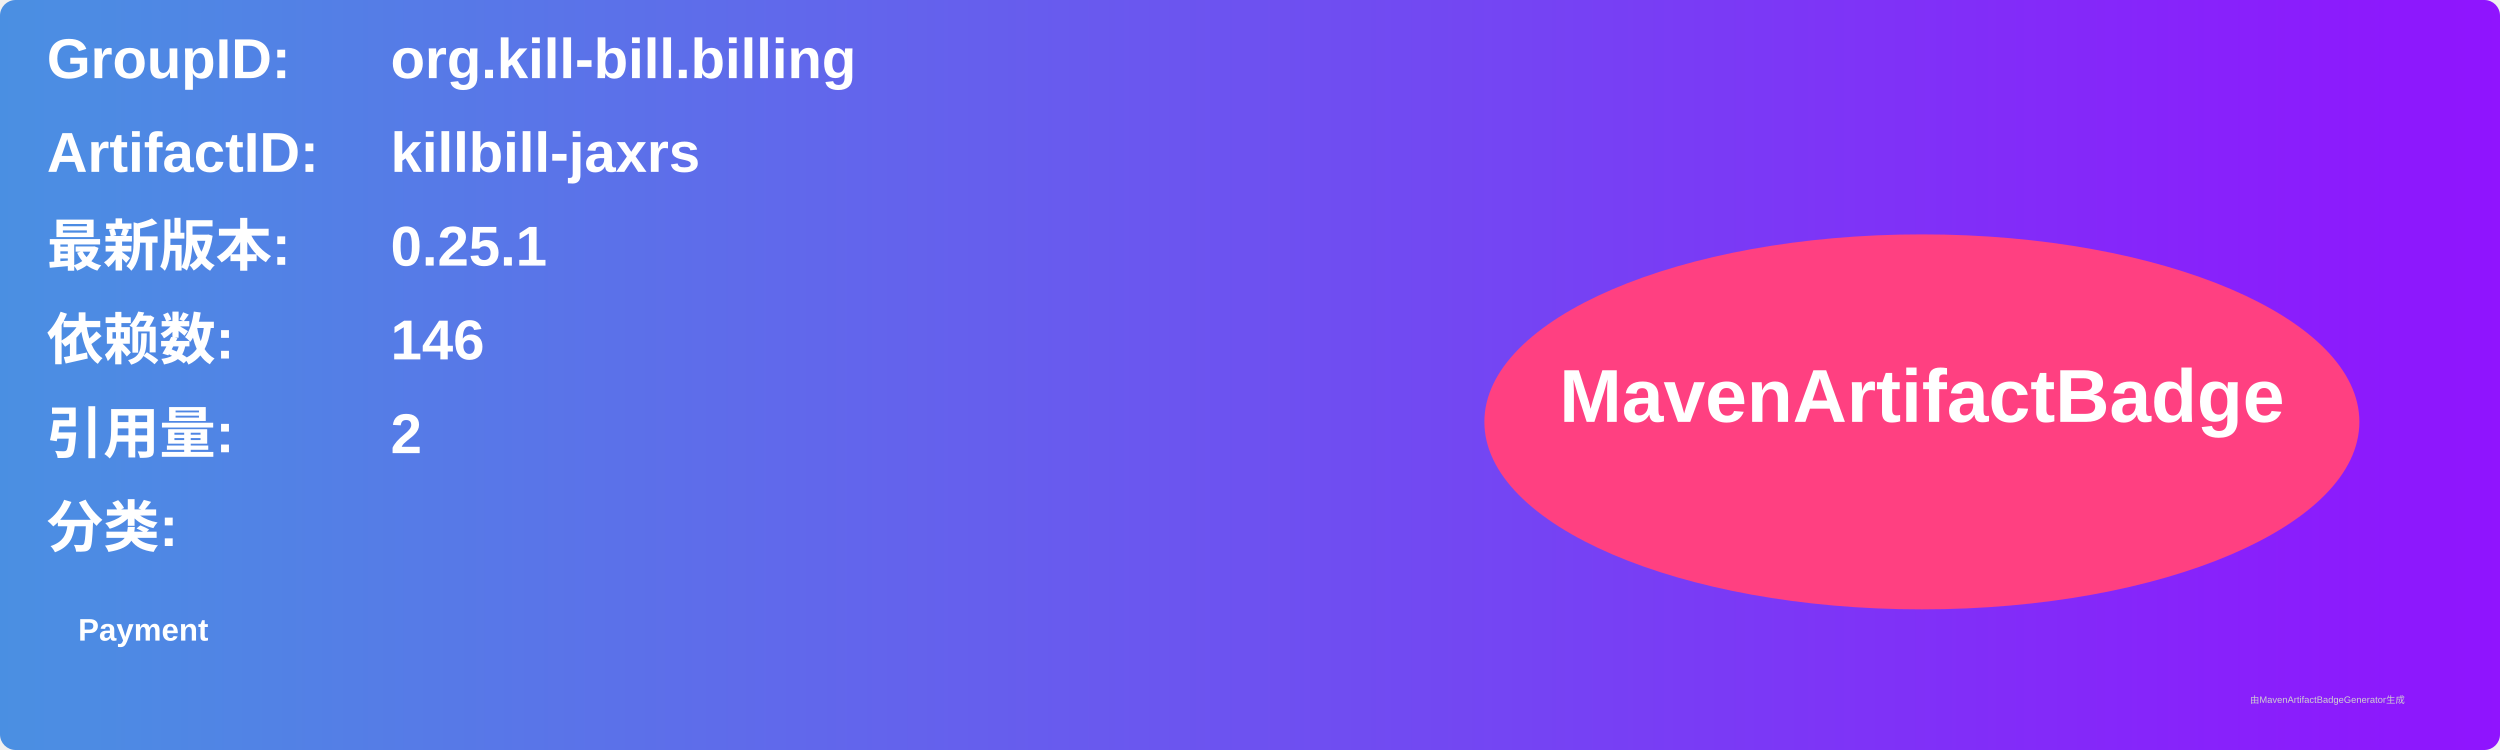
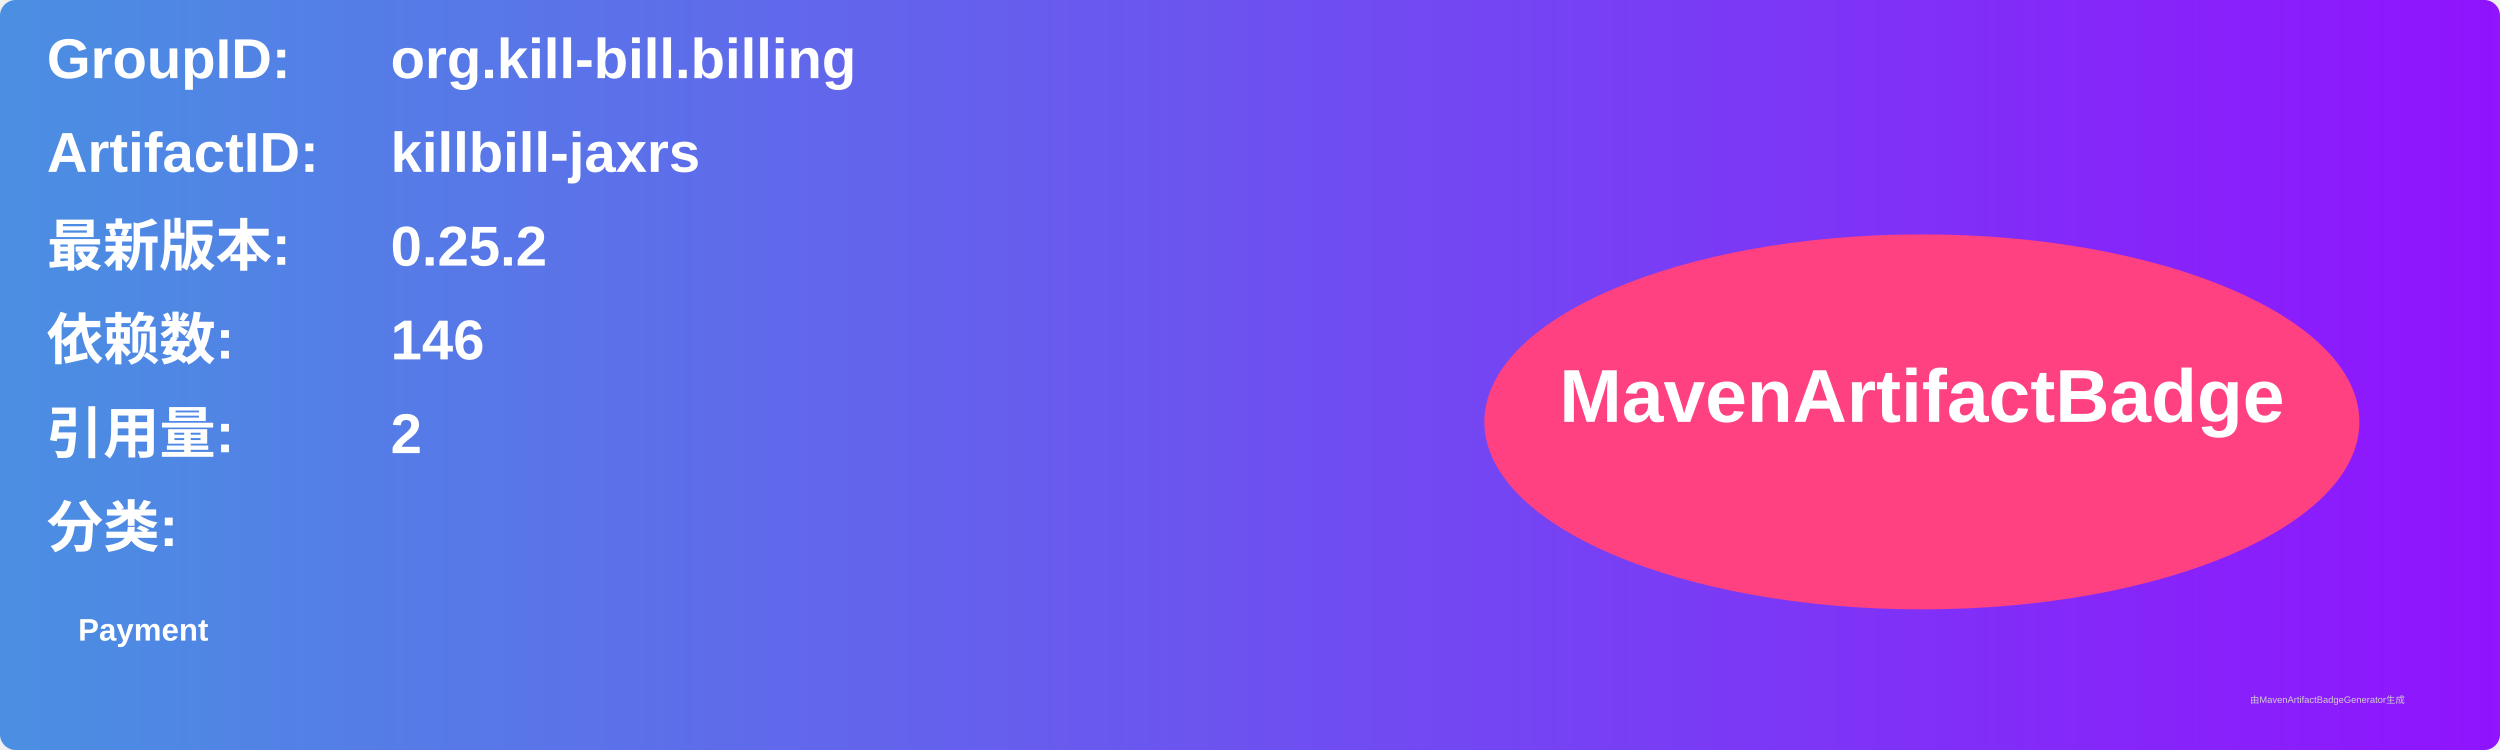
<svg xmlns="http://www.w3.org/2000/svg" width="800" height="240" viewBox="0 0 800 240">
  <linearGradient id="grad" x1="0%" y1="0%" x2="100%" y2="0%">
    <stop offset="0%" stop-color="#4a90e2" />
    <stop offset="100%" stop-color="#9013fe" />
  </linearGradient>
  <rect width="100%" height="100%" rx="5" ry="5" fill="url(#grad)" />
  <g transform="translate(15, 15)">
    <text x="0" y="10" font-family="Arial" font-size="18" fill="white" font-weight="bold" width="260">GroupID:</text>
    <text x="110" y="10" font-family="Arial" font-size="18" fill="white" font-weight="bold" width="460">org.kill-bill.billing</text>
    <text x="0" y="40" font-family="Arial" font-size="18" fill="white" font-weight="bold" width="260">ArtifactID:</text>
    <text x="110" y="40" font-family="Arial" font-size="18" fill="white" font-weight="bold" width="460">killbill-jaxrs</text>
    <text x="0" y="70" font-family="Arial" font-size="18" fill="white" font-weight="bold">最新版本:</text>
    <text x="110" y="70" font-family="Arial" font-size="18" fill="white" font-weight="bold">
-       <tspan font-weight="bold">0.25.1</tspan>
+       <tspan font-weight="bold">0.25.2</tspan>
    </text>
    <text x="0" y="100" font-family="Arial" font-size="18" fill="white" font-weight="bold">依赖数: </text>
    <text x="110" y="100" font-family="Arial" font-size="18" fill="white">
      <tspan font-weight="bold">146</tspan>
    </text>
    <text x="0" y="130" font-family="Arial" font-size="18" fill="white" font-weight="bold">引用量: </text>
    <text x="110" y="130" font-family="Arial" font-size="18" fill="white">
      <tspan font-weight="bold">2</tspan>
    </text>
    <text x="0" y="160" font-family="Arial" font-size="18" fill="white" font-weight="bold">分类:</text>
    <text x="10" y="190" font-family="Arial" font-size="10" fill="white">
      <tspan font-weight="bold">Payment</tspan>
    </text>
    <ellipse cx="600" cy="120" rx="140" ry="60" fill="#ff4081" />
    <text x="600" y="120" text-anchor="middle" font-family="Arial" font-size="24" fill="white" font-weight="bold">MavenArtifactBadge</text>
  </g>
  <text x="720" y="225" font-family="Arial" font-size="3" fill="#d0d0d0">由MavenArtifactBadgeGenerator生成</text>
</svg>
